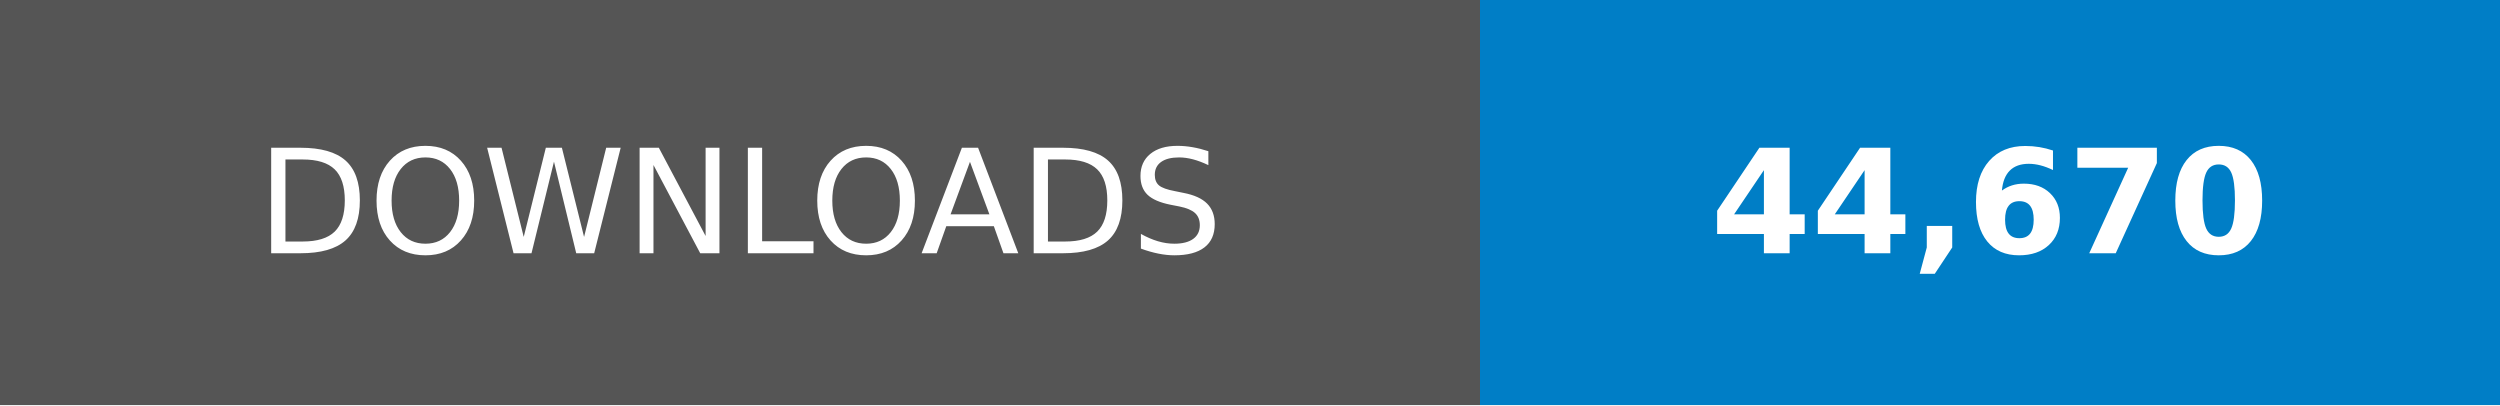
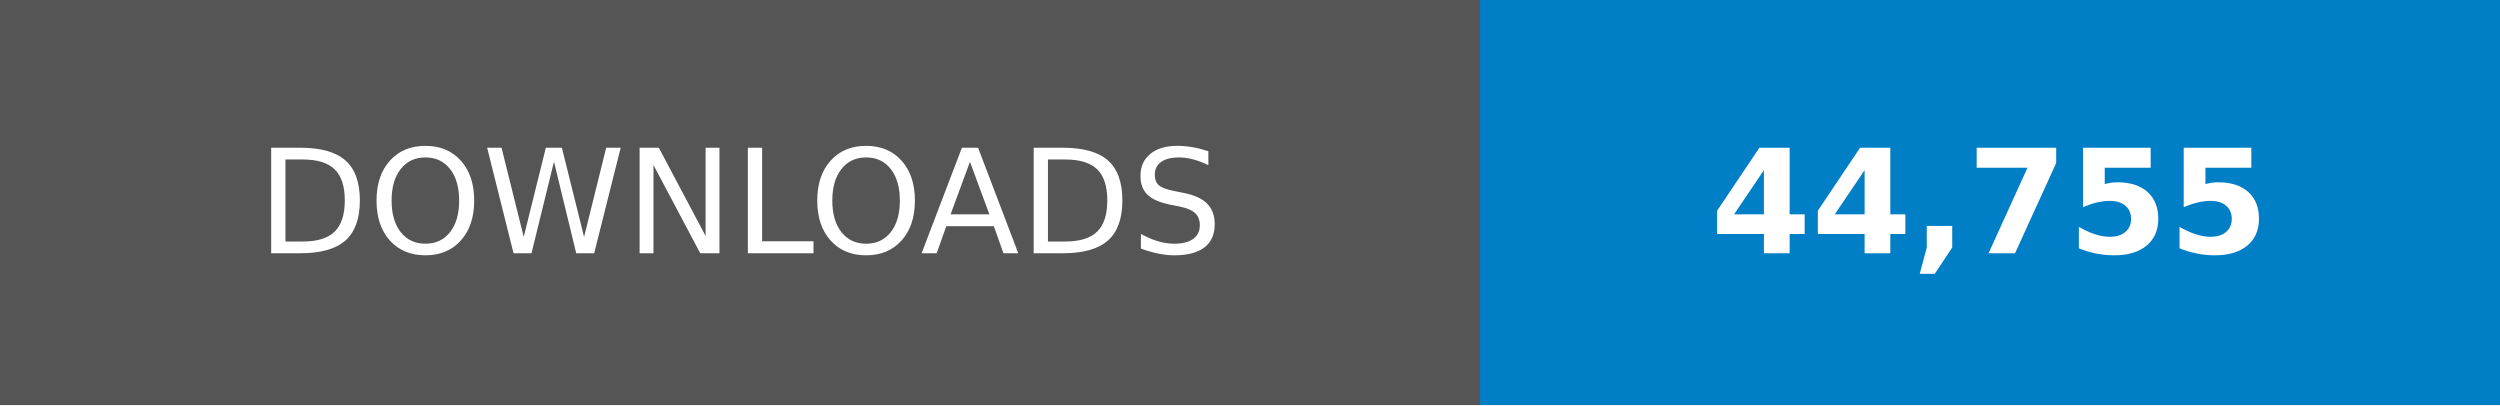
- <svg xmlns="http://www.w3.org/2000/svg" width="246.79" height="40" viewBox="0 0 172.75 28" role="img" aria-label="DOWNLOADS: 44,670">
+ <svg xmlns="http://www.w3.org/2000/svg" width="246.79" height="40" viewBox="0 0 172.75 28" role="img" aria-label="DOWNLOADS: 44,755">
  <g shape-rendering="crispEdges">
    <rect width="102.25" height="28" fill="#555" />
    <rect x="102.25" width="70.5" height="28" fill="#007ec6" />
  </g>
  <g fill="#fff" text-anchor="middle" font-family="Verdana,Geneva,DejaVu Sans,sans-serif" text-rendering="geometricPrecision" font-size="100">
    <text transform="scale(.1)" x="511.25" y="175" textLength="782.5">DOWNLOADS</text>
-     <text transform="scale(.1)" x="1375" y="175" textLength="465" font-weight="bold">44,670</text>
+     <text transform="scale(.1)" x="1375" y="175" textLength="465" font-weight="bold">44,755</text>
  </g>
</svg>
